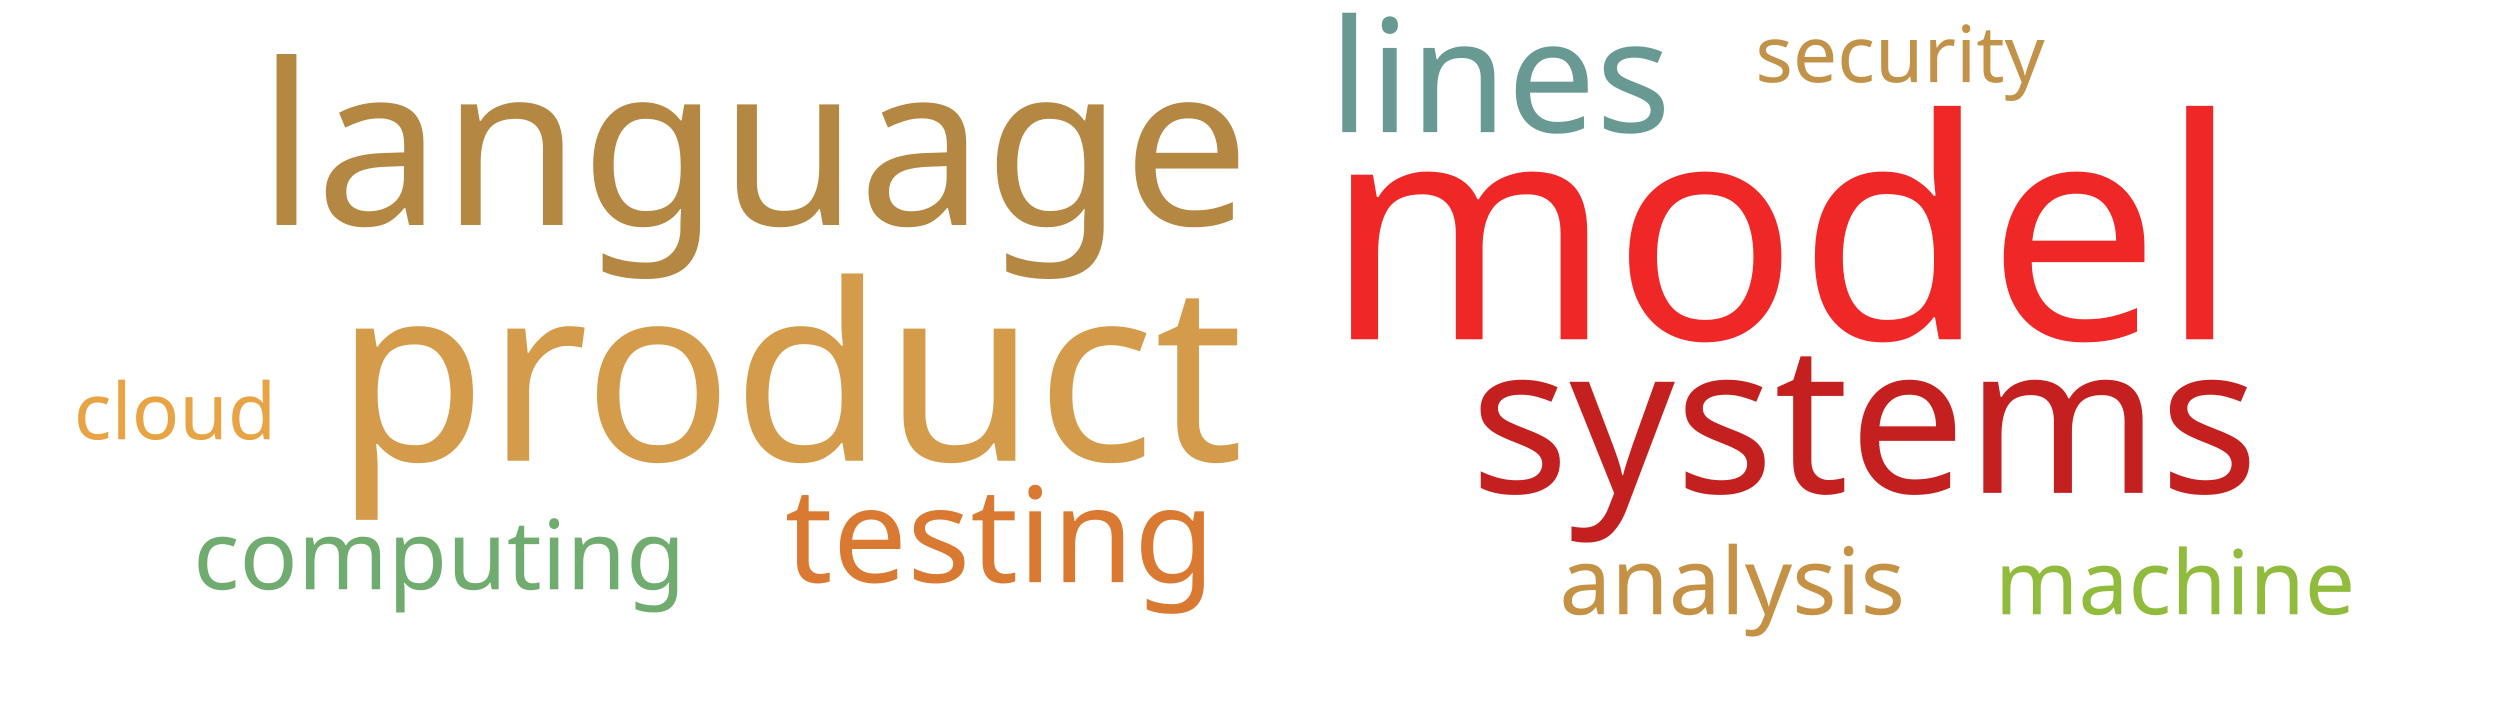
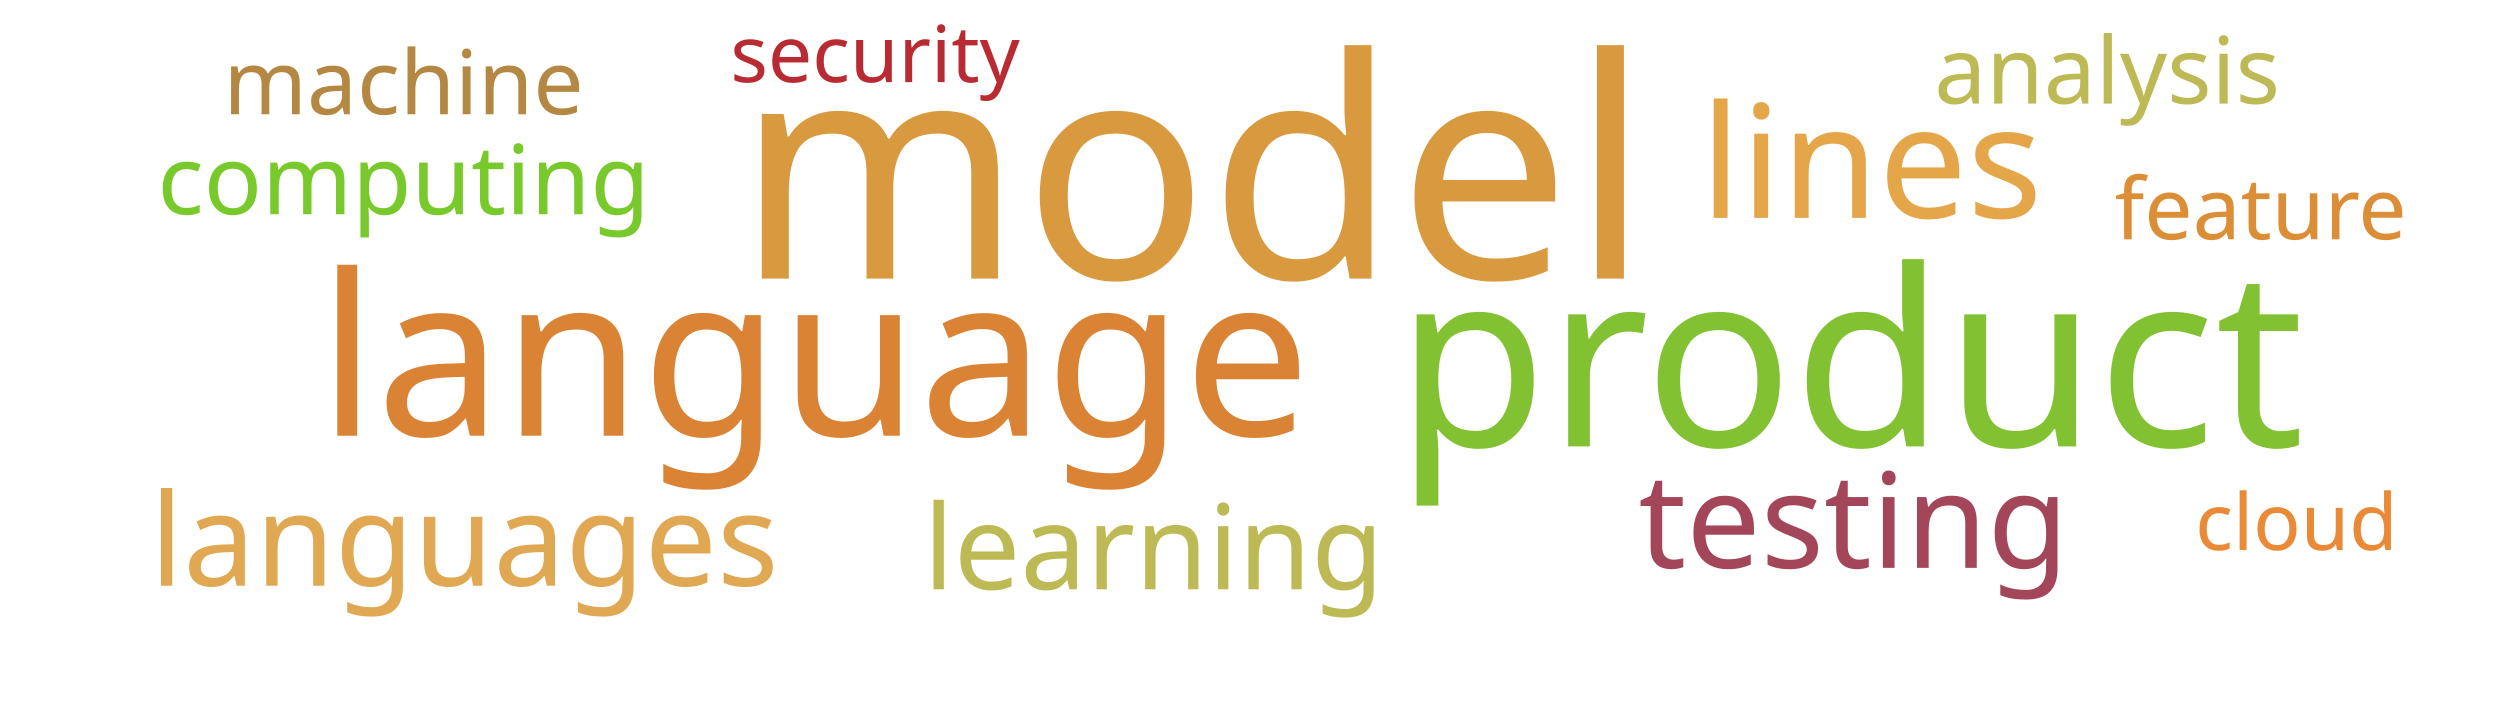
<svg xmlns="http://www.w3.org/2000/svg" width="700" height="200">
  <g transform="translate(350, 100)">
-     <text text-anchor="middle" style="font-family: Impact; font-size: 86px; fill: #ef2727" transform="translate(149,-5)rotate(0)">model</text>
-     <text text-anchor="middle" style="font-family: Impact; font-size: 69px; fill: #d49c4a" transform="translate(-129,29)rotate(0)">product</text>
-     <text text-anchor="middle" style="font-family: Impact; font-size: 63px; fill: #b48742" transform="translate(-139,-37)rotate(0)">language</text>
-     <text text-anchor="middle" style="font-family: Impact; font-size: 58px; fill: #c42020" transform="translate(172,38)rotate(0)">systems</text>
-     <text text-anchor="middle" style="font-family: Impact; font-size: 44px; fill: #689993" transform="translate(70,-63)rotate(0)">lines</text>
-     <text text-anchor="middle" style="font-family: Impact; font-size: 37px; fill: #da7931" transform="translate(-70,63)rotate(0)">testing</text>
-     <text text-anchor="middle" style="font-family: Impact; font-size: 27px; fill: #70ac6f" transform="translate(-227,65)rotate(0)">computing</text>
-     <text text-anchor="middle" style="font-family: Impact; font-size: 26px; fill: #c59145" transform="translate(135,72)rotate(0)">analysis</text>
-     <text text-anchor="middle" style="font-family: Impact; font-size: 25px; fill: #91bb3c" transform="translate(259,72)rotate(0)">machine</text>
-     <text text-anchor="middle" style="font-family: Impact; font-size: 22px; fill: #e8a444" transform="translate(-301,23)rotate(0)">cloud</text>
-     <text text-anchor="middle" style="font-family: Impact; font-size: 22px; fill: #c39249" transform="translate(182,-77)rotate(0)">security</text>
+     <text text-anchor="middle" style="font-family: Impact; font-size: 86px; fill: #d8993f" transform="translate(-16,-22)rotate(0)">model</text>
+     <text text-anchor="middle" style="font-family: Impact; font-size: 69px; fill: #82c131" transform="translate(168,25)rotate(0)">product</text>
+     <text text-anchor="middle" style="font-family: Impact; font-size: 63px; fill: #da8335" transform="translate(-122,22)rotate(0)">language</text>
+     <text text-anchor="middle" style="font-family: Impact; font-size: 44px; fill: #e5a549" transform="translate(174,-39)rotate(0)">lines</text>
+     <text text-anchor="middle" style="font-family: Impact; font-size: 37px; fill: #a4465a" transform="translate(169,59)rotate(0)">testing</text>
+     <text text-anchor="middle" style="font-family: Impact; font-size: 36px; fill: #e1a853" transform="translate(-220,64)rotate(0)">languages</text>
+     <text text-anchor="middle" style="font-family: Impact; font-size: 33px; fill: #bdb954" transform="translate(-27,65)rotate(0)">learning</text>
+     <text text-anchor="middle" style="font-family: Impact; font-size: 27px; fill: #78c92b" transform="translate(-237,-40)rotate(0)">computing</text>
+     <text text-anchor="middle" style="font-family: Impact; font-size: 26px; fill: #bdb954" transform="translate(240,-71)rotate(0)">analysis</text>
+     <text text-anchor="middle" style="font-family: Impact; font-size: 25px; fill: #b48742" transform="translate(-237,-68)rotate(0)">machine</text>
+     <text text-anchor="middle" style="font-family: Impact; font-size: 24px; fill: #dc8e37" transform="translate(283,-33)rotate(0)">feature</text>
+     <text text-anchor="middle" style="font-family: Impact; font-size: 22px; fill: #ea8a37" transform="translate(293,54)rotate(0)">cloud</text>
+     <text text-anchor="middle" style="font-family: Impact; font-size: 22px; fill: #b92b32" transform="translate(-105,-77)rotate(0)">security</text>
  </g>
</svg>
